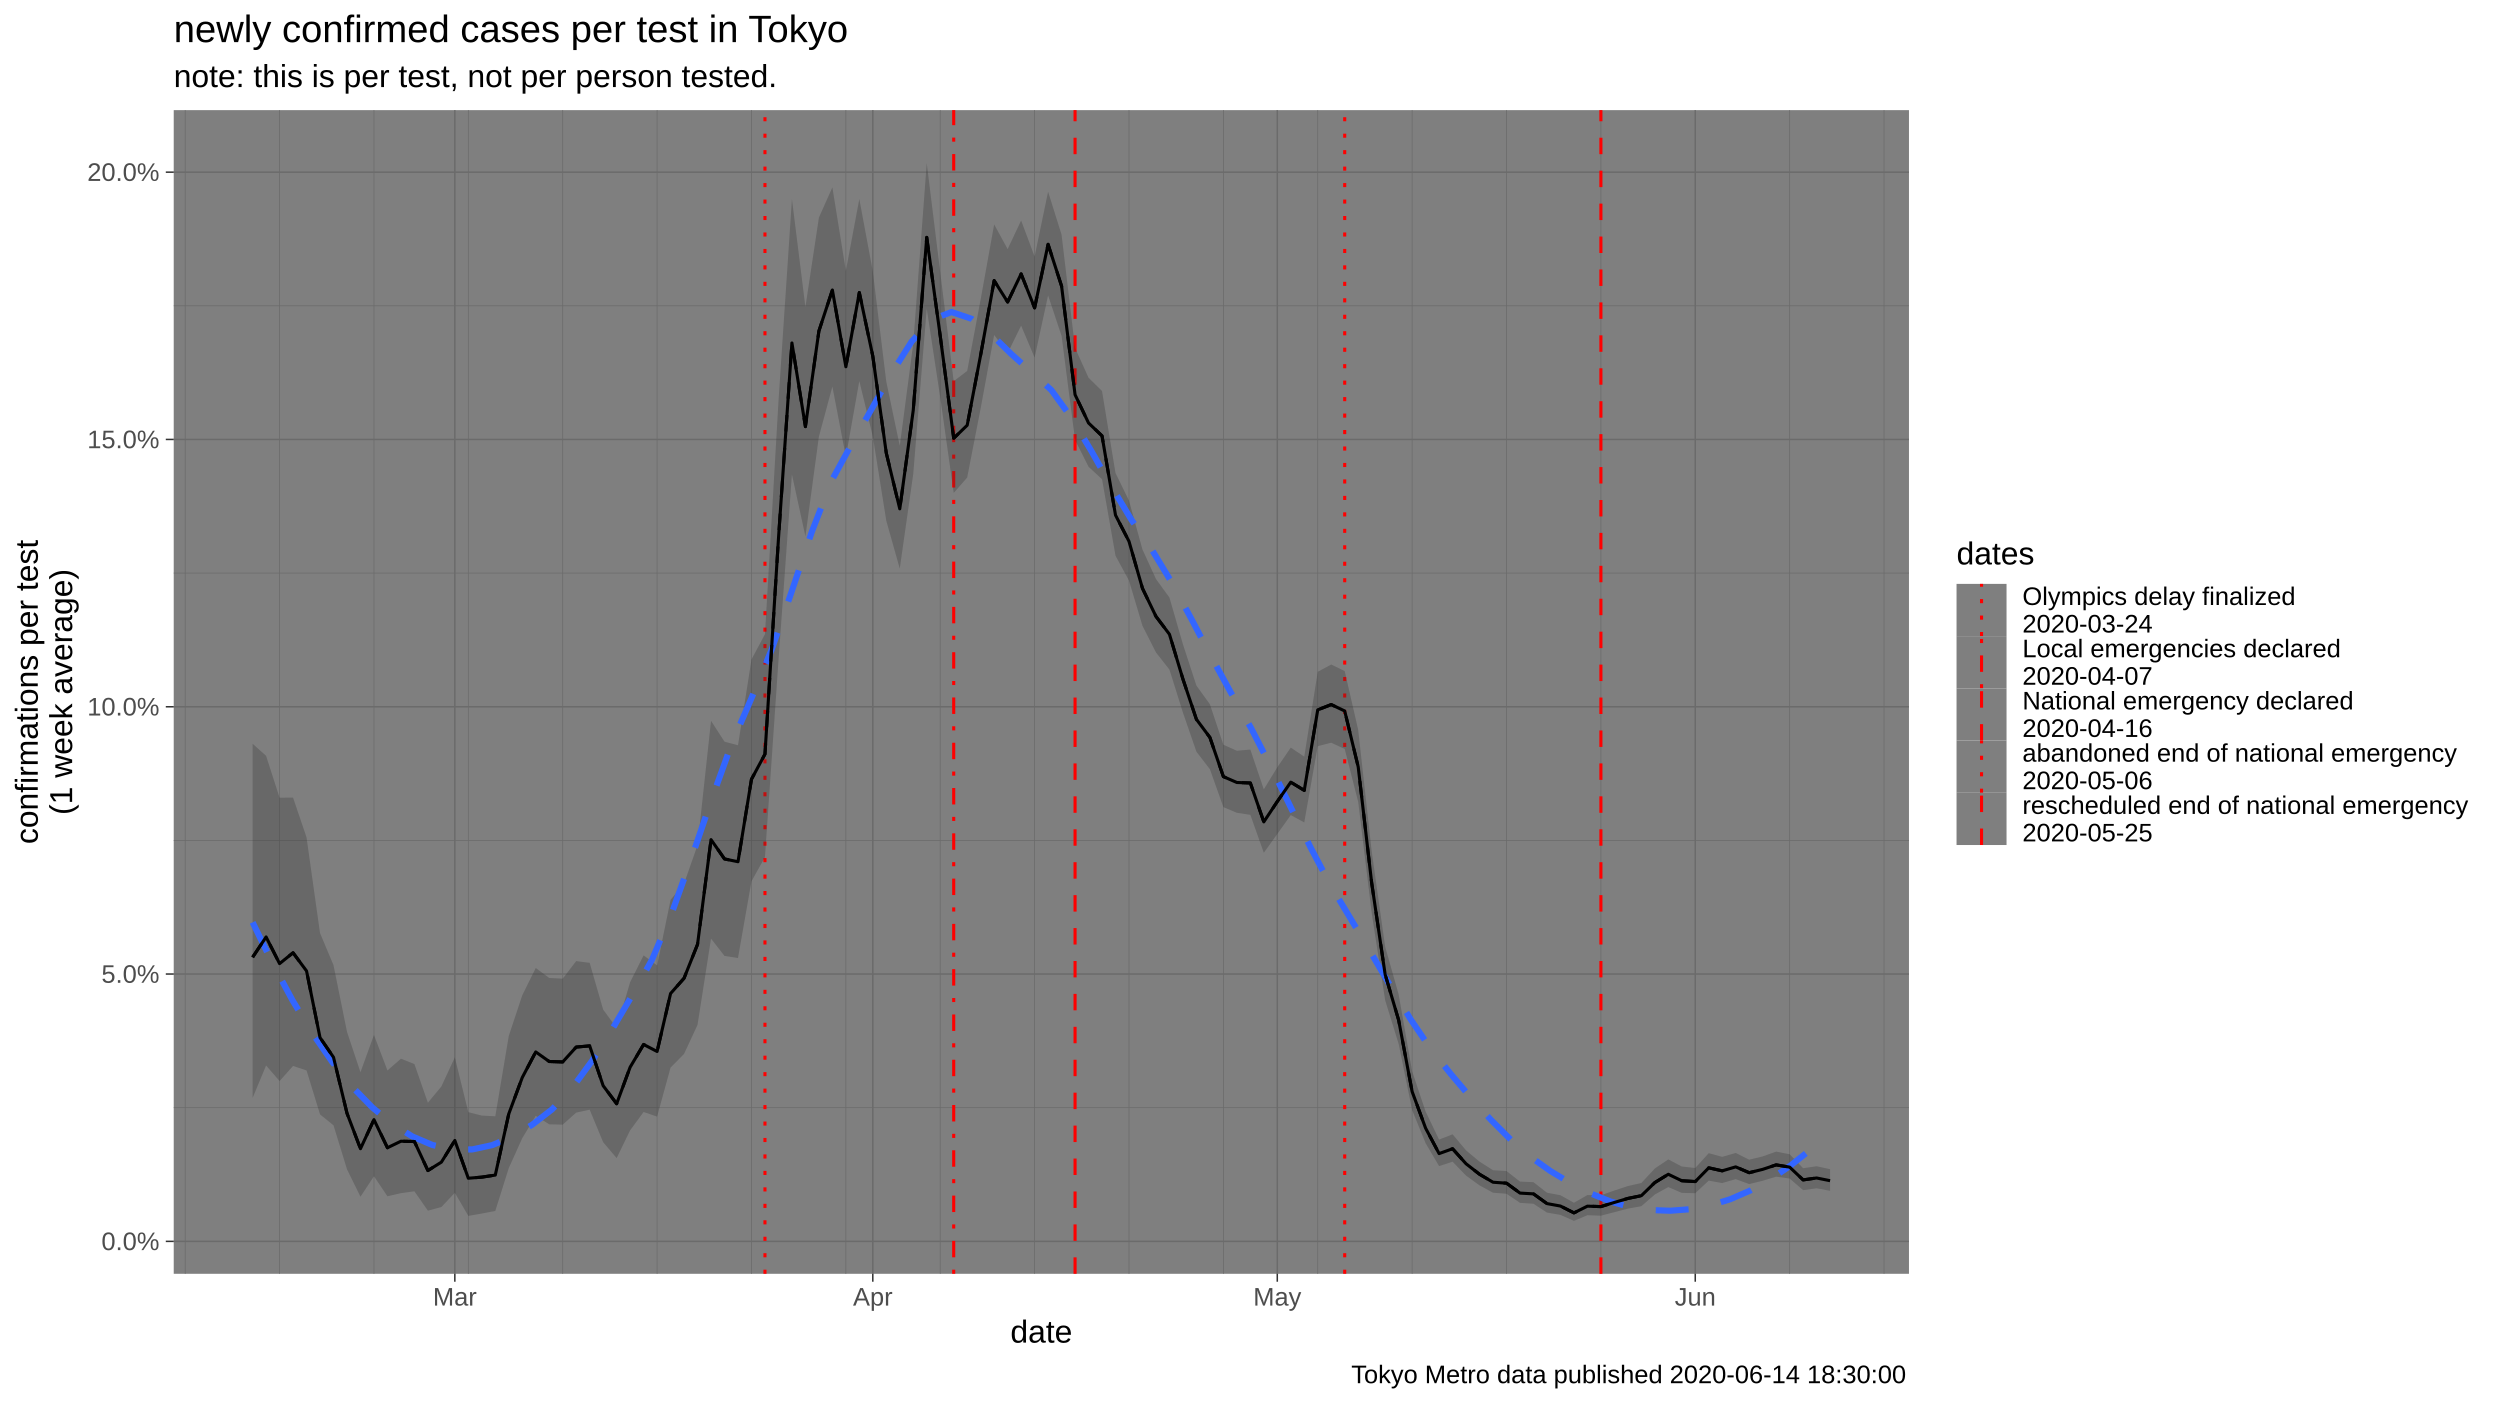
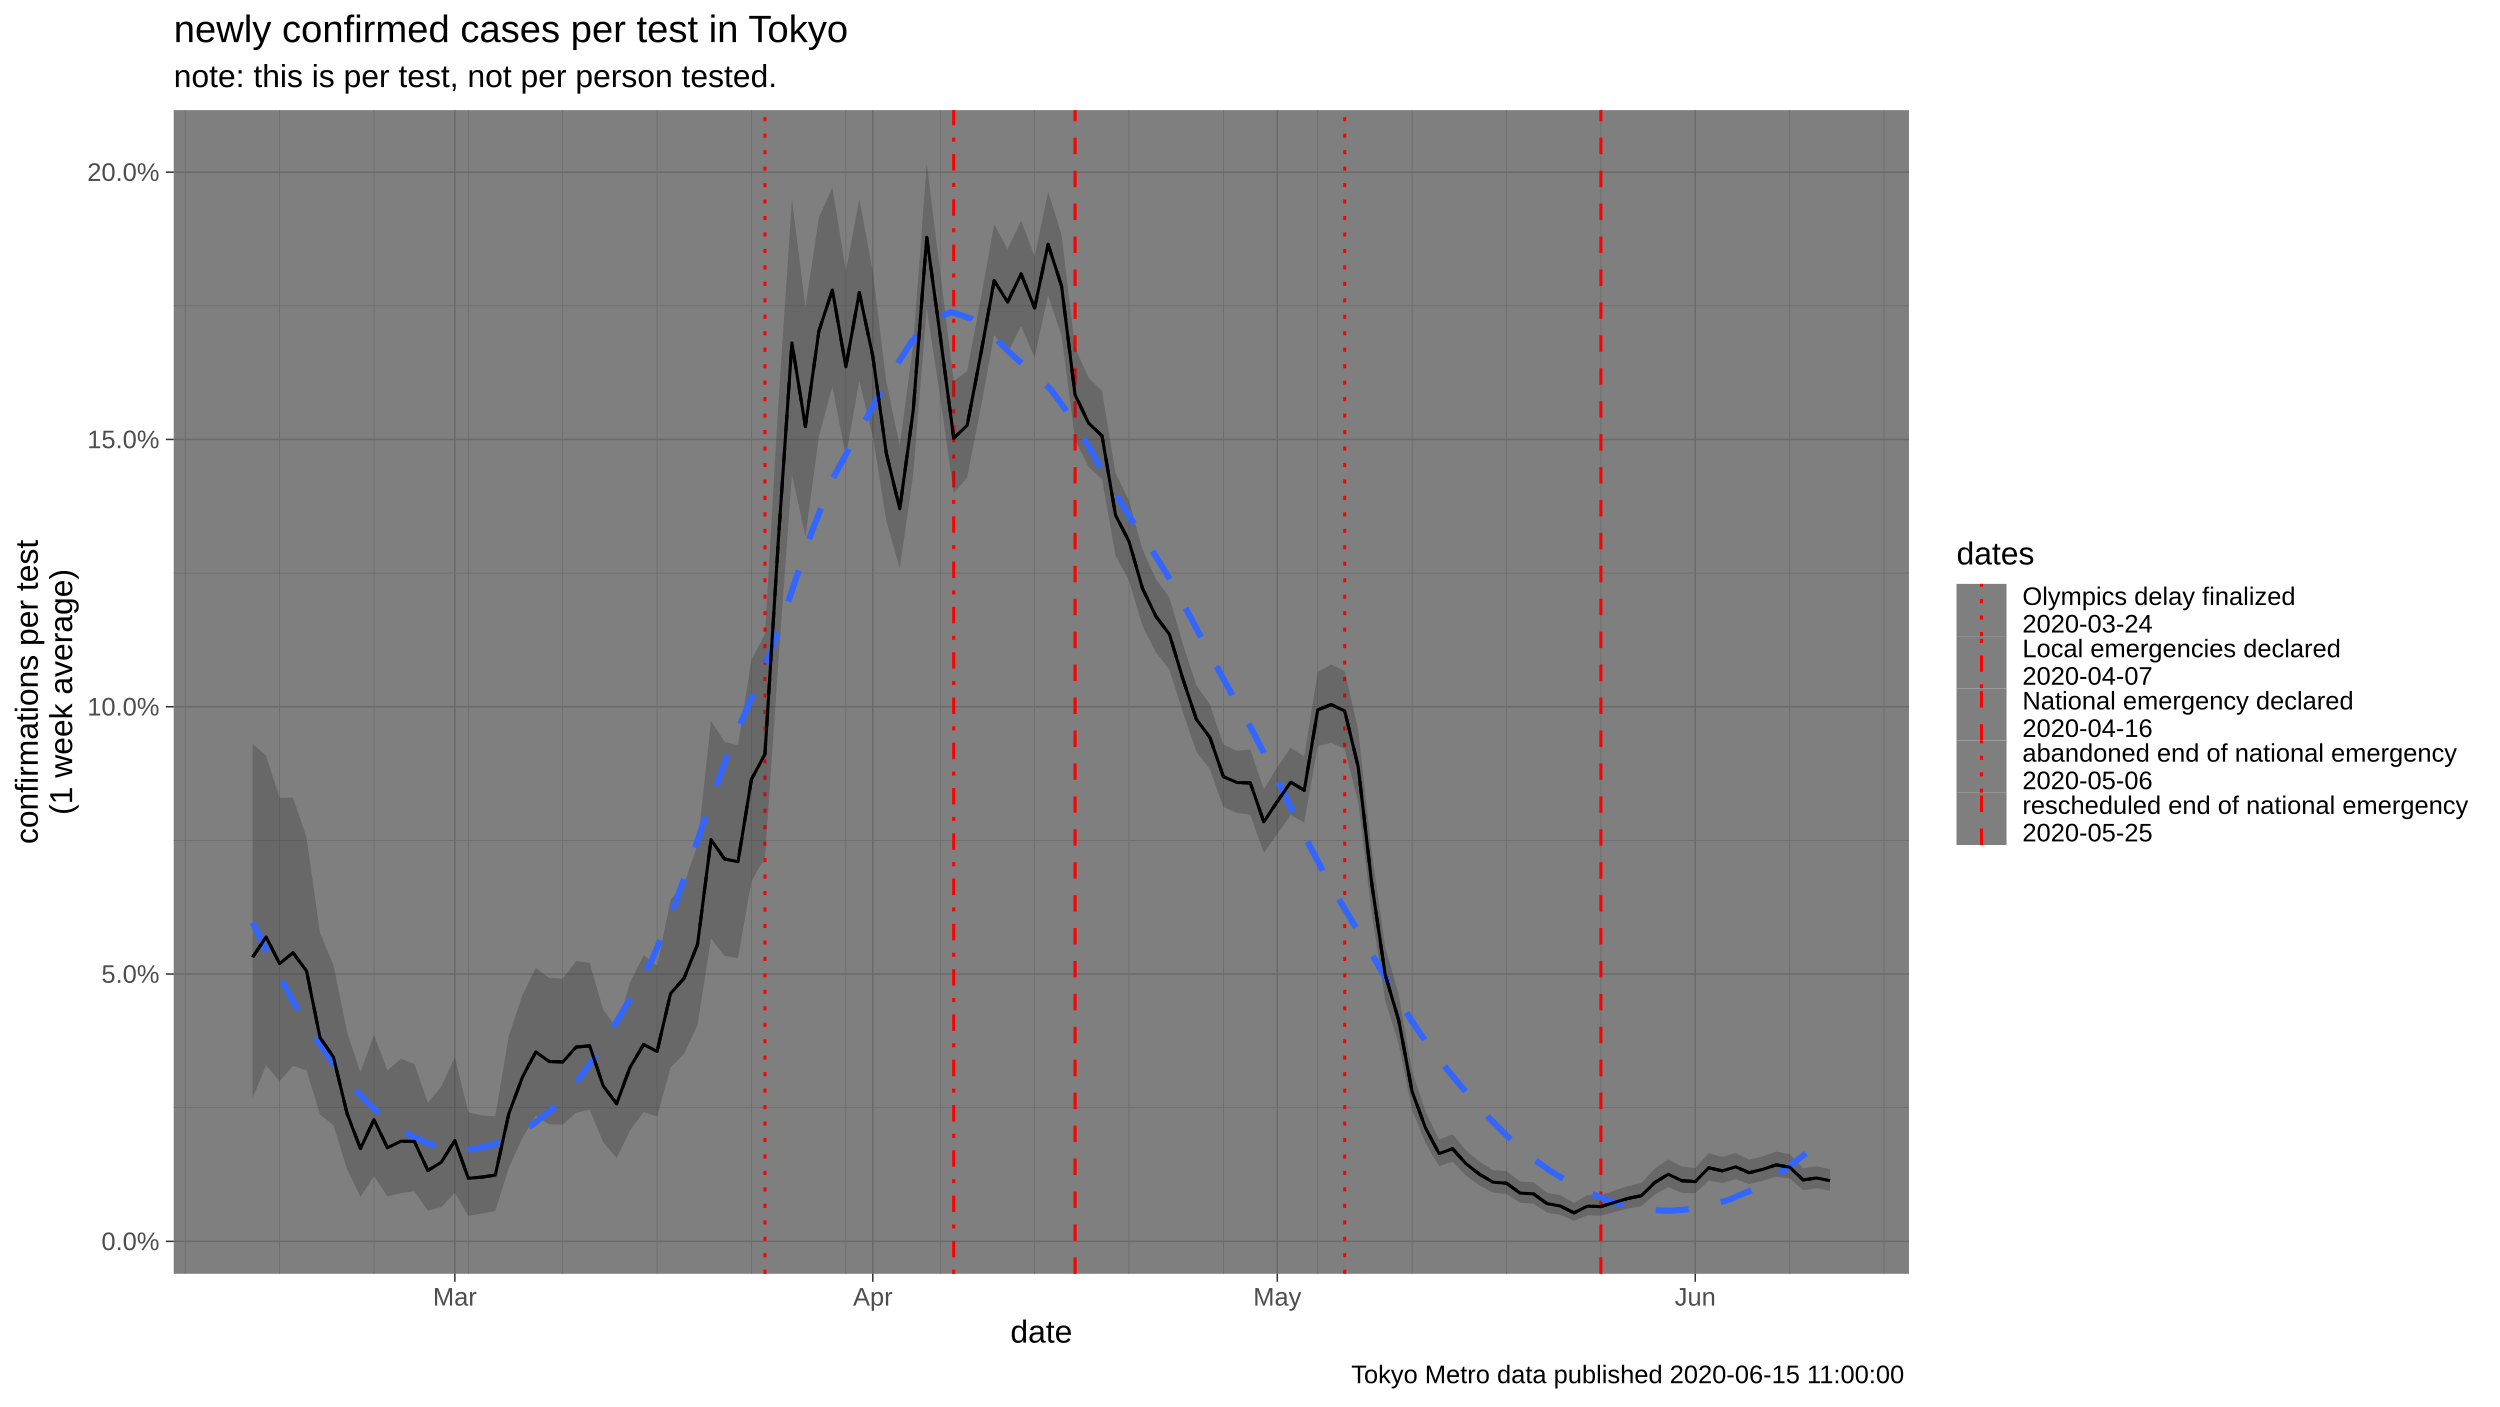
<svg xmlns="http://www.w3.org/2000/svg" viewBox="0 0 864.00 486.00">
  <defs>
    <style type="text/css">
    line, polyline, polygon, path, rect, circle {
      fill: none;
      stroke: #000000;
      stroke-linecap: round;
      stroke-linejoin: round;
      stroke-miterlimit: 10.00;
    }
  </style>
  </defs>
  <rect width="100%" height="100%" style="stroke: none; fill: #FFFFFF;" />
  <rect x="0.00" y="0.00" width="864.00" height="486.00" style="stroke-width: 1.07; stroke: #FFFFFF; fill: #FFFFFF;" />
  <defs>
    <clipPath id="cpNjAuMDR8NjU5Ljc0fDQ0MC4yMnwzOC4wNw==">
      <rect x="60.04" y="38.07" width="599.70" height="402.15" />
    </clipPath>
  </defs>
  <rect x="60.04" y="38.07" width="599.70" height="402.15" style="stroke-width: 1.07; stroke: none; fill: #7F7F7F;" clip-path="url(#cpNjAuMDR8NjU5Ljc0fDQ0MC4yMnwzOC4wNw==)" />
  <polyline points="60.04,382.82 659.74,382.82 " style="stroke-width: 0.27; stroke: #6B6B6B; stroke-linecap: butt;" clip-path="url(#cpNjAuMDR8NjU5Ljc0fDQ0MC4yMnwzOC4wNw==)" />
  <polyline points="60.04,290.44 659.74,290.44 " style="stroke-width: 0.27; stroke: #6B6B6B; stroke-linecap: butt;" clip-path="url(#cpNjAuMDR8NjU5Ljc0fDQ0MC4yMnwzOC4wNw==)" />
  <polyline points="60.04,198.06 659.74,198.06 " style="stroke-width: 0.27; stroke: #6B6B6B; stroke-linecap: butt;" clip-path="url(#cpNjAuMDR8NjU5Ljc0fDQ0MC4yMnwzOC4wNw==)" />
  <polyline points="60.04,105.68 659.74,105.68 " style="stroke-width: 0.27; stroke: #6B6B6B; stroke-linecap: butt;" clip-path="url(#cpNjAuMDR8NjU5Ljc0fDQ0MC4yMnwzOC4wNw==)" />
  <polyline points="64.00,440.22 64.00,38.07 " style="stroke-width: 0.27; stroke: #6B6B6B; stroke-linecap: butt;" clip-path="url(#cpNjAuMDR8NjU5Ljc0fDQ0MC4yMnwzOC4wNw==)" />
  <polyline points="96.62,440.22 96.62,38.07 " style="stroke-width: 0.27; stroke: #6B6B6B; stroke-linecap: butt;" clip-path="url(#cpNjAuMDR8NjU5Ljc0fDQ0MC4yMnwzOC4wNw==)" />
  <polyline points="129.24,440.22 129.24,38.07 " style="stroke-width: 0.27; stroke: #6B6B6B; stroke-linecap: butt;" clip-path="url(#cpNjAuMDR8NjU5Ljc0fDQ0MC4yMnwzOC4wNw==)" />
  <polyline points="161.85,440.22 161.85,38.07 " style="stroke-width: 0.27; stroke: #6B6B6B; stroke-linecap: butt;" clip-path="url(#cpNjAuMDR8NjU5Ljc0fDQ0MC4yMnwzOC4wNw==)" />
  <polyline points="194.47,440.22 194.47,38.07 " style="stroke-width: 0.27; stroke: #6B6B6B; stroke-linecap: butt;" clip-path="url(#cpNjAuMDR8NjU5Ljc0fDQ0MC4yMnwzOC4wNw==)" />
  <polyline points="227.09,440.22 227.09,38.07 " style="stroke-width: 0.27; stroke: #6B6B6B; stroke-linecap: butt;" clip-path="url(#cpNjAuMDR8NjU5Ljc0fDQ0MC4yMnwzOC4wNw==)" />
  <polyline points="259.71,440.22 259.71,38.07 " style="stroke-width: 0.27; stroke: #6B6B6B; stroke-linecap: butt;" clip-path="url(#cpNjAuMDR8NjU5Ljc0fDQ0MC4yMnwzOC4wNw==)" />
  <polyline points="292.33,440.22 292.33,38.07 " style="stroke-width: 0.27; stroke: #6B6B6B; stroke-linecap: butt;" clip-path="url(#cpNjAuMDR8NjU5Ljc0fDQ0MC4yMnwzOC4wNw==)" />
  <polyline points="324.94,440.22 324.94,38.07 " style="stroke-width: 0.27; stroke: #6B6B6B; stroke-linecap: butt;" clip-path="url(#cpNjAuMDR8NjU5Ljc0fDQ0MC4yMnwzOC4wNw==)" />
  <polyline points="357.56,440.22 357.56,38.07 " style="stroke-width: 0.27; stroke: #6B6B6B; stroke-linecap: butt;" clip-path="url(#cpNjAuMDR8NjU5Ljc0fDQ0MC4yMnwzOC4wNw==)" />
  <polyline points="390.18,440.22 390.18,38.07 " style="stroke-width: 0.27; stroke: #6B6B6B; stroke-linecap: butt;" clip-path="url(#cpNjAuMDR8NjU5Ljc0fDQ0MC4yMnwzOC4wNw==)" />
  <polyline points="422.80,440.22 422.80,38.07 " style="stroke-width: 0.27; stroke: #6B6B6B; stroke-linecap: butt;" clip-path="url(#cpNjAuMDR8NjU5Ljc0fDQ0MC4yMnwzOC4wNw==)" />
  <polyline points="455.41,440.22 455.41,38.07 " style="stroke-width: 0.27; stroke: #6B6B6B; stroke-linecap: butt;" clip-path="url(#cpNjAuMDR8NjU5Ljc0fDQ0MC4yMnwzOC4wNw==)" />
  <polyline points="488.03,440.22 488.03,38.07 " style="stroke-width: 0.27; stroke: #6B6B6B; stroke-linecap: butt;" clip-path="url(#cpNjAuMDR8NjU5Ljc0fDQ0MC4yMnwzOC4wNw==)" />
  <polyline points="520.65,440.22 520.65,38.07 " style="stroke-width: 0.27; stroke: #6B6B6B; stroke-linecap: butt;" clip-path="url(#cpNjAuMDR8NjU5Ljc0fDQ0MC4yMnwzOC4wNw==)" />
  <polyline points="553.27,440.22 553.27,38.07 " style="stroke-width: 0.27; stroke: #6B6B6B; stroke-linecap: butt;" clip-path="url(#cpNjAuMDR8NjU5Ljc0fDQ0MC4yMnwzOC4wNw==)" />
  <polyline points="618.50,440.22 618.50,38.07 " style="stroke-width: 0.27; stroke: #6B6B6B; stroke-linecap: butt;" clip-path="url(#cpNjAuMDR8NjU5Ljc0fDQ0MC4yMnwzOC4wNw==)" />
  <polyline points="651.12,440.22 651.12,38.07 " style="stroke-width: 0.27; stroke: #6B6B6B; stroke-linecap: butt;" clip-path="url(#cpNjAuMDR8NjU5Ljc0fDQ0MC4yMnwzOC4wNw==)" />
  <polyline points="60.04,429.01 659.74,429.01 " style="stroke-width: 0.53; stroke: #6B6B6B; stroke-linecap: butt;" clip-path="url(#cpNjAuMDR8NjU5Ljc0fDQ0MC4yMnwzOC4wNw==)" />
  <polyline points="60.04,336.63 659.74,336.63 " style="stroke-width: 0.53; stroke: #6B6B6B; stroke-linecap: butt;" clip-path="url(#cpNjAuMDR8NjU5Ljc0fDQ0MC4yMnwzOC4wNw==)" />
  <polyline points="60.04,244.25 659.74,244.25 " style="stroke-width: 0.53; stroke: #6B6B6B; stroke-linecap: butt;" clip-path="url(#cpNjAuMDR8NjU5Ljc0fDQ0MC4yMnwzOC4wNw==)" />
  <polyline points="60.04,151.87 659.74,151.87 " style="stroke-width: 0.53; stroke: #6B6B6B; stroke-linecap: butt;" clip-path="url(#cpNjAuMDR8NjU5Ljc0fDQ0MC4yMnwzOC4wNw==)" />
  <polyline points="60.04,59.49 659.74,59.49 " style="stroke-width: 0.53; stroke: #6B6B6B; stroke-linecap: butt;" clip-path="url(#cpNjAuMDR8NjU5Ljc0fDQ0MC4yMnwzOC4wNw==)" />
  <polyline points="157.19,440.22 157.19,38.07 " style="stroke-width: 0.53; stroke: #6B6B6B; stroke-linecap: butt;" clip-path="url(#cpNjAuMDR8NjU5Ljc0fDQ0MC4yMnwzOC4wNw==)" />
  <polyline points="301.64,440.22 301.64,38.07 " style="stroke-width: 0.53; stroke: #6B6B6B; stroke-linecap: butt;" clip-path="url(#cpNjAuMDR8NjU5Ljc0fDQ0MC4yMnwzOC4wNw==)" />
  <polyline points="441.43,440.22 441.43,38.07 " style="stroke-width: 0.53; stroke: #6B6B6B; stroke-linecap: butt;" clip-path="url(#cpNjAuMDR8NjU5Ljc0fDQ0MC4yMnwzOC4wNw==)" />
  <polyline points="585.88,440.22 585.88,38.07 " style="stroke-width: 0.53; stroke: #6B6B6B; stroke-linecap: butt;" clip-path="url(#cpNjAuMDR8NjU5Ljc0fDQ0MC4yMnwzOC4wNw==)" />
  <line x1="264.37" y1="440.22" x2="264.37" y2="38.07" style="stroke-width: 1.07; stroke: #FF0000; stroke-dasharray: 1.42,4.27; stroke-linecap: butt;" clip-path="url(#cpNjAuMDR8NjU5Ljc0fDQ0MC4yMnwzOC4wNw==)" />
  <line x1="329.60" y1="440.22" x2="329.60" y2="38.07" style="stroke-width: 1.07; stroke: #FF0000; stroke-dasharray: 1.42,4.27,5.69,4.27; stroke-linecap: butt;" clip-path="url(#cpNjAuMDR8NjU5Ljc0fDQ0MC4yMnwzOC4wNw==)" />
  <line x1="371.54" y1="440.22" x2="371.54" y2="38.07" style="stroke-width: 1.07; stroke: #FF0000; stroke-dasharray: 5.69,5.69; stroke-linecap: butt;" clip-path="url(#cpNjAuMDR8NjU5Ljc0fDQ0MC4yMnwzOC4wNw==)" />
  <line x1="464.73" y1="440.22" x2="464.73" y2="38.07" style="stroke-width: 1.07; stroke: #FF0000; stroke-dasharray: 1.42,4.27; stroke-linecap: butt;" clip-path="url(#cpNjAuMDR8NjU5Ljc0fDQ0MC4yMnwzOC4wNw==)" />
  <line x1="553.27" y1="440.22" x2="553.27" y2="38.07" style="stroke-width: 1.07; stroke: #FF0000; stroke-dasharray: 5.69,5.69; stroke-linecap: butt;" clip-path="url(#cpNjAuMDR8NjU5Ljc0fDQ0MC4yMnwzOC4wNw==)" />
  <polygon points="87.30,257.02 91.96,261.21 96.62,275.68 101.28,275.64 105.94,289.39 110.60,322.46 115.26,333.56 119.92,356.56 124.58,370.55 129.24,357.66 133.90,369.94 138.56,365.88 143.22,367.73 147.88,381.10 152.54,375.47 157.19,365.41 161.85,384.36 166.51,385.54 171.17,385.78 175.83,358.00 180.49,343.98 185.15,334.53 189.81,337.98 194.47,338.22 199.13,332.14 203.79,332.75 208.45,348.89 213.11,355.27 217.77,339.44 222.43,330.17 227.09,333.65 231.75,310.98 236.41,305.34 241.07,292.09 245.73,249.10 250.39,256.32 255.05,257.55 259.71,227.91 264.37,219.17 269.03,138.84 273.69,68.73 278.35,106.07 283.01,75.19 287.67,64.74 292.33,93.57 296.98,68.75 301.64,93.77 306.30,131.87 310.96,154.06 315.62,118.63 320.28,56.35 324.94,93.96 329.60,131.74 334.26,128.17 338.92,103.41 343.58,77.55 348.24,86.08 352.90,76.19 357.56,88.65 362.22,66.23 366.88,81.10 371.54,120.23 376.20,130.54 380.86,135.13 385.52,163.47 390.18,173.01 394.84,189.90 399.50,200.10 404.16,206.51 408.82,222.65 413.48,236.93 418.14,243.39 422.80,257.37 427.46,259.46 432.12,259.04 436.77,272.79 441.43,265.18 446.09,258.36 450.75,261.50 455.41,232.16 460.07,229.65 464.73,231.91 469.39,252.21 474.05,294.11 478.71,327.19 483.37,343.62 488.03,370.22 492.69,384.14 497.35,393.84 502.01,392.01 506.67,397.57 511.33,401.46 515.99,404.42 520.65,404.71 525.31,408.35 529.97,408.56 534.63,412.19 539.29,413.07 543.95,415.67 548.61,413.00 553.27,413.10 557.93,411.43 562.59,409.90 567.25,408.84 571.91,403.82 576.57,400.68 581.22,403.14 585.88,403.65 590.54,398.53 595.20,399.80 599.86,398.45 604.52,400.79 609.18,399.65 613.84,397.99 618.50,398.90 623.16,403.73 627.82,403.05 632.48,404.06 632.48,411.55 627.82,410.68 623.16,411.32 618.50,407.31 613.84,406.66 609.18,408.08 604.52,409.22 599.86,407.51 595.20,408.87 590.54,408.03 585.88,412.38 581.22,412.26 576.57,410.26 571.91,412.83 567.25,416.87 562.59,417.71 557.93,418.93 553.27,420.15 548.61,419.98 543.95,421.94 539.29,419.87 534.63,419.07 529.97,416.03 525.31,415.71 520.65,412.56 515.99,412.21 511.33,409.67 506.67,406.31 502.01,401.49 497.35,403.02 492.69,395.10 488.03,383.67 483.37,360.79 478.71,345.71 474.05,315.51 469.39,277.16 464.73,258.85 460.07,256.69 455.41,257.88 450.75,284.25 446.09,281.70 441.43,288.24 436.77,294.73 432.12,281.61 427.46,280.91 422.80,278.95 418.14,265.85 413.48,259.79 408.82,246.28 404.16,231.43 399.50,225.48 394.84,216.30 390.18,200.67 385.52,192.07 380.86,165.63 376.20,161.32 371.54,152.07 366.88,116.09 362.22,102.12 357.56,123.59 352.90,112.55 348.24,122.06 343.58,115.76 338.92,141.13 334.26,165.04 329.60,170.37 324.94,137.32 320.28,106.70 315.62,163.81 310.96,196.52 306.30,179.98 301.64,150.83 296.98,131.70 292.33,157.88 287.67,133.62 283.01,150.93 278.35,185.38 273.69,164.00 269.03,228.52 264.37,296.23 259.71,304.59 255.05,331.10 250.39,330.38 245.73,324.39 241.07,354.20 236.41,364.23 231.75,368.97 227.09,385.91 222.43,384.31 217.77,390.65 213.11,400.25 208.45,394.75 203.79,383.52 199.13,384.52 194.47,388.68 189.81,388.57 185.15,385.64 180.49,393.36 175.83,403.72 171.17,418.51 166.51,419.41 161.85,420.22 157.19,412.23 152.54,417.16 147.88,418.42 143.22,411.72 138.56,412.36 133.90,413.44 129.24,406.52 124.58,413.60 119.92,404.12 115.26,388.92 110.60,385.14 105.94,369.96 101.28,368.40 96.62,373.62 91.96,368.24 87.30,379.46 " style="stroke-width: 1.07; stroke: none; fill: #333333; fill-opacity: 0.30;" clip-path="url(#cpNjAuMDR8NjU5Ljc0fDQ0MC4yMnwzOC4wNw==)" />
  <polyline points="87.30,318.76 94.20,332.92 101.10,345.73 108.00,357.13 114.90,367.12 121.80,375.66 128.71,382.76 135.61,388.46 142.51,392.76 149.41,395.70 156.31,397.25 163.21,397.24 170.11,395.75 177.01,392.87 183.91,388.72 190.82,383.38 197.72,376.03 204.62,366.62 211.52,355.76 218.42,344.09 225.32,331.70 232.22,315.40 239.12,296.16 246.02,276.00 252.92,256.94 259.83,241.01 266.73,224.38 273.63,204.34 280.53,183.89 287.43,166.07 294.33,153.47 301.23,141.36 308.13,128.98 315.03,118.09 321.93,110.48 328.84,107.84 335.74,110.16 342.64,115.63 349.54,122.39 356.44,128.54 363.34,134.81 370.24,144.31 377.14,155.82 384.04,168.01 390.95,179.52 397.85,189.57 404.75,200.99 411.65,213.73 418.55,226.86 425.45,239.47 432.35,251.59 439.25,265.03 446.15,279.14 453.05,293.12 459.96,306.17 466.86,317.63 473.76,329.20 480.66,341.01 487.56,352.35 494.46,362.50 501.36,371.13 508.26,379.27 515.16,386.90 522.06,393.82 528.97,399.83 535.87,404.74 542.77,408.89 549.67,412.43 556.57,415.23 563.47,417.18 570.37,418.19 577.27,418.43 584.17,417.90 591.07,416.59 597.98,414.45 604.88,411.45 611.78,407.59 618.68,402.91 625.58,397.43 632.48,391.20 " style="stroke-width: 2.13; stroke: #3366FF; stroke-dasharray: 11.38,11.38; stroke-linecap: butt;" clip-path="url(#cpNjAuMDR8NjU5Ljc0fDQ0MC4yMnwzOC4wNw==)" />
  <polyline points="87.30,330.83 91.96,323.81 96.62,333.03 101.28,329.28 105.94,335.57 110.60,358.60 115.26,365.40 119.92,384.74 124.58,396.99 129.24,386.95 133.90,396.66 138.56,394.41 143.22,394.51 147.88,404.54 152.54,401.64 157.19,394.15 161.85,407.20 166.51,406.82 171.17,406.11 175.83,384.96 180.49,372.40 185.15,363.55 189.81,366.85 194.47,367.01 199.13,361.87 203.79,361.45 208.45,375.22 213.11,381.45 217.77,368.82 222.43,360.97 227.09,363.39 231.75,343.36 236.41,338.07 241.07,326.37 245.73,290.18 250.39,296.85 255.05,297.81 259.71,269.31 264.37,260.62 269.03,186.28 273.69,118.53 278.35,147.43 283.01,114.41 287.67,100.23 292.33,126.75 296.98,101.11 301.64,123.10 306.30,156.58 310.96,175.85 315.62,141.76 320.28,82.05 324.94,116.08 329.60,151.47 334.26,146.97 338.92,122.62 343.58,96.98 348.24,104.37 352.90,94.66 357.56,106.40 362.22,84.44 366.88,98.87 371.54,136.41 376.20,146.19 380.86,150.64 385.52,178.03 390.18,187.09 394.84,203.35 399.50,213.03 404.16,219.21 408.82,234.70 413.48,248.60 418.14,254.86 422.80,268.40 427.46,270.43 432.12,270.60 436.77,284.04 441.43,277.01 446.09,270.32 450.75,273.16 455.41,245.32 460.07,243.50 464.73,245.71 469.39,265.01 474.05,305.13 478.71,336.78 483.37,352.55 488.03,377.26 492.69,389.90 497.35,398.68 502.01,397.01 506.67,402.20 511.33,405.83 515.99,408.58 520.65,408.91 525.31,412.33 529.97,412.60 534.63,415.96 539.29,416.81 543.95,419.17 548.61,416.85 553.27,417.00 557.93,415.56 562.59,414.18 567.25,413.23 571.91,408.69 576.57,405.83 581.22,408.06 585.88,408.35 590.54,403.60 595.20,404.64 599.86,403.27 604.52,405.28 609.18,404.13 613.84,402.58 618.50,403.36 623.16,407.77 627.82,407.11 632.48,408.05 " style="stroke-width: 1.07; stroke-dasharray: 5.69,5.69; stroke-linecap: butt;" clip-path="url(#cpNjAuMDR8NjU5Ljc0fDQ0MC4yMnwzOC4wNw==)" />
  <polyline points="87.30,330.83 91.96,323.81 96.62,333.03 101.28,329.28 105.94,335.57 110.60,358.60 115.26,365.40 119.92,384.74 124.58,396.99 129.24,386.95 133.90,396.66 138.56,394.41 143.22,394.51 147.88,404.54 152.54,401.64 157.19,394.15 161.85,407.20 166.51,406.82 171.17,406.11 175.83,384.96 180.49,372.40 185.15,363.55 189.81,366.85 194.47,367.01 199.13,361.87 203.79,361.45 208.45,375.22 213.11,381.45 217.77,368.82 222.43,360.97 227.09,363.39 231.75,343.36 236.41,338.07 241.07,326.37 245.73,290.18 250.39,296.85 255.05,297.81 259.71,269.31 264.37,260.62 269.03,186.28 273.69,118.53 278.35,147.43 283.01,114.41 287.67,100.23 292.33,126.75 296.98,101.11 301.64,123.10 306.30,156.58 310.96,175.85 315.62,141.76 320.28,82.05 324.94,116.08 329.60,151.47 334.26,146.97 338.92,122.62 343.58,96.98 348.24,104.37 352.90,94.66 357.56,106.40 362.22,84.44 366.88,98.87 371.54,136.41 376.20,146.19 380.86,150.64 385.52,178.03 390.18,187.09 394.84,203.35 399.50,213.03 404.16,219.21 408.82,234.70 413.48,248.60 418.14,254.86 422.80,268.40 427.46,270.43 432.12,270.60 436.77,284.04 441.43,277.01 446.09,270.32 450.75,273.16 455.41,245.32 460.07,243.50 464.73,245.71 469.39,265.01 474.05,305.13 478.71,336.78 483.37,352.55 488.03,377.26 492.69,389.90 497.35,398.68 502.01,397.01 506.67,402.20 511.33,405.83 515.99,408.58 520.65,408.91 525.31,412.33 529.97,412.60 534.63,415.96 539.29,416.81 543.95,419.17 548.61,416.85 553.27,417.00 557.93,415.56 562.59,414.18 567.25,413.23 571.91,408.69 576.57,405.83 581.22,408.06 585.88,408.35 590.54,403.60 595.20,404.64 599.86,403.27 604.52,405.28 609.18,404.13 613.84,402.58 618.50,403.36 623.16,407.77 627.82,407.11 632.48,408.05 " style="stroke-width: 1.07; stroke-linecap: butt;" clip-path="url(#cpNjAuMDR8NjU5Ljc0fDQ0MC4yMnwzOC4wNw==)" />
  <defs>
    <clipPath id="cpMC4wMHw4NjQuMDB8NDg2LjAwfDAuMDA=">
      <rect x="0.00" y="0.00" width="864.00" height="486.00" />
    </clipPath>
  </defs>
  <g clip-path="url(#cpMC4wMHw4NjQuMDB8NDg2LjAwfDAuMDA=)">
    <text x="35.05" y="432.04" style="font-size: 8.80px; fill: #4D4D4D; font-family: Liberation Sans;" textLength="20.06px" lengthAdjust="spacingAndGlyphs">0.0%</text>
  </g>
  <g clip-path="url(#cpMC4wMHw4NjQuMDB8NDg2LjAwfDAuMDA=)">
    <text x="35.05" y="339.66" style="font-size: 8.80px; fill: #4D4D4D; font-family: Liberation Sans;" textLength="20.06px" lengthAdjust="spacingAndGlyphs">5.0%</text>
  </g>
  <g clip-path="url(#cpMC4wMHw4NjQuMDB8NDg2LjAwfDAuMDA=)">
    <text x="30.16" y="247.28" style="font-size: 8.80px; fill: #4D4D4D; font-family: Liberation Sans;" textLength="24.95px" lengthAdjust="spacingAndGlyphs">10.0%</text>
  </g>
  <g clip-path="url(#cpMC4wMHw4NjQuMDB8NDg2LjAwfDAuMDA=)">
    <text x="30.16" y="154.90" style="font-size: 8.80px; fill: #4D4D4D; font-family: Liberation Sans;" textLength="24.95px" lengthAdjust="spacingAndGlyphs">15.0%</text>
  </g>
  <g clip-path="url(#cpMC4wMHw4NjQuMDB8NDg2LjAwfDAuMDA=)">
    <text x="30.16" y="62.52" style="font-size: 8.80px; fill: #4D4D4D; font-family: Liberation Sans;" textLength="24.95px" lengthAdjust="spacingAndGlyphs">20.0%</text>
  </g>
  <polyline points="57.30,429.01 60.04,429.01 " style="stroke-width: 0.53; stroke: #333333; stroke-linecap: butt;" clip-path="url(#cpMC4wMHw4NjQuMDB8NDg2LjAwfDAuMDA=)" />
  <polyline points="57.30,336.63 60.04,336.63 " style="stroke-width: 0.53; stroke: #333333; stroke-linecap: butt;" clip-path="url(#cpMC4wMHw4NjQuMDB8NDg2LjAwfDAuMDA=)" />
  <polyline points="57.30,244.25 60.04,244.25 " style="stroke-width: 0.53; stroke: #333333; stroke-linecap: butt;" clip-path="url(#cpMC4wMHw4NjQuMDB8NDg2LjAwfDAuMDA=)" />
  <polyline points="57.30,151.87 60.04,151.87 " style="stroke-width: 0.53; stroke: #333333; stroke-linecap: butt;" clip-path="url(#cpMC4wMHw4NjQuMDB8NDg2LjAwfDAuMDA=)" />
  <polyline points="57.30,59.49 60.04,59.49 " style="stroke-width: 0.53; stroke: #333333; stroke-linecap: butt;" clip-path="url(#cpMC4wMHw4NjQuMDB8NDg2LjAwfDAuMDA=)" />
  <polyline points="157.19,442.96 157.19,440.22 " style="stroke-width: 0.53; stroke: #333333; stroke-linecap: butt;" clip-path="url(#cpMC4wMHw4NjQuMDB8NDg2LjAwfDAuMDA=)" />
  <polyline points="301.64,442.96 301.64,440.22 " style="stroke-width: 0.53; stroke: #333333; stroke-linecap: butt;" clip-path="url(#cpMC4wMHw4NjQuMDB8NDg2LjAwfDAuMDA=)" />
  <polyline points="441.43,442.96 441.43,440.22 " style="stroke-width: 0.53; stroke: #333333; stroke-linecap: butt;" clip-path="url(#cpMC4wMHw4NjQuMDB8NDg2LjAwfDAuMDA=)" />
  <polyline points="585.88,442.96 585.88,440.22 " style="stroke-width: 0.53; stroke: #333333; stroke-linecap: butt;" clip-path="url(#cpMC4wMHw4NjQuMDB8NDg2LjAwfDAuMDA=)" />
  <g clip-path="url(#cpMC4wMHw4NjQuMDB8NDg2LjAwfDAuMDA=)">
    <text x="149.62" y="451.21" style="font-size: 8.80px; fill: #4D4D4D; font-family: Liberation Sans;" textLength="15.16px" lengthAdjust="spacingAndGlyphs">Mar</text>
  </g>
  <g clip-path="url(#cpMC4wMHw4NjQuMDB8NDg2LjAwfDAuMDA=)">
    <text x="294.80" y="451.21" style="font-size: 8.80px; fill: #4D4D4D; font-family: Liberation Sans;" textLength="13.69px" lengthAdjust="spacingAndGlyphs">Apr</text>
  </g>
  <g clip-path="url(#cpMC4wMHw4NjQuMDB8NDg2LjAwfDAuMDA=)">
    <text x="433.12" y="451.21" style="font-size: 8.80px; fill: #4D4D4D; font-family: Liberation Sans;" textLength="16.62px" lengthAdjust="spacingAndGlyphs">May</text>
  </g>
  <g clip-path="url(#cpMC4wMHw4NjQuMDB8NDg2LjAwfDAuMDA=)">
    <text x="578.79" y="451.21" style="font-size: 8.80px; fill: #4D4D4D; font-family: Liberation Sans;" textLength="14.19px" lengthAdjust="spacingAndGlyphs">Jun</text>
  </g>
  <g clip-path="url(#cpMC4wMHw4NjQuMDB8NDg2LjAwfDAuMDA=)">
    <text x="349.19" y="464.01" style="font-size: 11.00px; font-family: Liberation Sans;" textLength="21.41px" lengthAdjust="spacingAndGlyphs">date</text>
  </g>
  <g clip-path="url(#cpMC4wMHw4NjQuMDB8NDg2LjAwfDAuMDA=)">
    <text transform="translate(13.05,291.72) rotate(-90)" style="font-size: 11.00px; font-family: Liberation Sans;" textLength="105.16px" lengthAdjust="spacingAndGlyphs">confirmations per test</text>
  </g>
  <g clip-path="url(#cpMC4wMHw4NjQuMDB8NDg2LjAwfDAuMDA=)">
    <text transform="translate(24.93,281.64) rotate(-90)" style="font-size: 11.00px; font-family: Liberation Sans;" textLength="84.99px" lengthAdjust="spacingAndGlyphs">(1 week average)</text>
  </g>
  <rect x="670.70" y="180.78" width="187.82" height="116.74" style="stroke-width: 1.07; stroke: none; fill: #FFFFFF;" clip-path="url(#cpMC4wMHw4NjQuMDB8NDg2LjAwfDAuMDA=)" />
  <g clip-path="url(#cpMC4wMHw4NjQuMDB8NDg2LjAwfDAuMDA=)">
    <text x="676.18" y="195.07" style="font-size: 11.00px; font-family: Liberation Sans;" textLength="26.91px" lengthAdjust="spacingAndGlyphs">dates</text>
  </g>
  <rect x="676.18" y="201.79" width="17.28" height="18.05" style="stroke-width: 1.07; stroke: none; fill: #7F7F7F;" clip-path="url(#cpMC4wMHw4NjQuMDB8NDg2LjAwfDAuMDA=)" />
  <line x1="684.82" y1="219.84" x2="684.82" y2="201.79" style="stroke-width: 1.07; stroke: #FF0000; stroke-dasharray: 1.42,4.27; stroke-linecap: butt;" clip-path="url(#cpMC4wMHw4NjQuMDB8NDg2LjAwfDAuMDA=)" />
  <rect x="676.18" y="219.84" width="17.28" height="18.05" style="stroke-width: 1.07; stroke: none; fill: #7F7F7F;" clip-path="url(#cpMC4wMHw4NjQuMDB8NDg2LjAwfDAuMDA=)" />
  <line x1="684.82" y1="237.89" x2="684.82" y2="219.84" style="stroke-width: 1.07; stroke: #FF0000; stroke-dasharray: 1.42,4.27,5.69,4.27; stroke-linecap: butt;" clip-path="url(#cpMC4wMHw4NjQuMDB8NDg2LjAwfDAuMDA=)" />
  <rect x="676.18" y="237.89" width="17.28" height="18.05" style="stroke-width: 1.07; stroke: none; fill: #7F7F7F;" clip-path="url(#cpMC4wMHw4NjQuMDB8NDg2LjAwfDAuMDA=)" />
  <line x1="684.82" y1="255.94" x2="684.82" y2="237.89" style="stroke-width: 1.07; stroke: #FF0000; stroke-dasharray: 5.69,5.69; stroke-linecap: butt;" clip-path="url(#cpMC4wMHw4NjQuMDB8NDg2LjAwfDAuMDA=)" />
  <rect x="676.18" y="255.94" width="17.28" height="18.05" style="stroke-width: 1.07; stroke: none; fill: #7F7F7F;" clip-path="url(#cpMC4wMHw4NjQuMDB8NDg2LjAwfDAuMDA=)" />
  <line x1="684.82" y1="273.99" x2="684.82" y2="255.94" style="stroke-width: 1.07; stroke: #FF0000; stroke-dasharray: 1.42,4.27; stroke-linecap: butt;" clip-path="url(#cpMC4wMHw4NjQuMDB8NDg2LjAwfDAuMDA=)" />
  <rect x="676.18" y="273.99" width="17.28" height="18.05" style="stroke-width: 1.07; stroke: none; fill: #7F7F7F;" clip-path="url(#cpMC4wMHw4NjQuMDB8NDg2LjAwfDAuMDA=)" />
  <line x1="684.82" y1="292.04" x2="684.82" y2="273.99" style="stroke-width: 1.07; stroke: #FF0000; stroke-dasharray: 5.69,5.69; stroke-linecap: butt;" clip-path="url(#cpMC4wMHw4NjQuMDB8NDg2LjAwfDAuMDA=)" />
  <g clip-path="url(#cpMC4wMHw4NjQuMDB8NDg2LjAwfDAuMDA=)">
    <text x="698.94" y="209.09" style="font-size: 8.80px; font-family: Liberation Sans;" textLength="94.39px" lengthAdjust="spacingAndGlyphs">Olympics delay finalized</text>
  </g>
  <g clip-path="url(#cpMC4wMHw4NjQuMDB8NDg2LjAwfDAuMDA=)">
    <text x="698.94" y="218.60" style="font-size: 8.80px; font-family: Liberation Sans;" textLength="45.01px" lengthAdjust="spacingAndGlyphs">2020-03-24</text>
  </g>
  <g clip-path="url(#cpMC4wMHw4NjQuMDB8NDg2LjAwfDAuMDA=)">
    <text x="698.94" y="227.14" style="font-size: 8.80px; font-family: Liberation Sans;" textLength="110.06px" lengthAdjust="spacingAndGlyphs">Local emergencies declared</text>
  </g>
  <g clip-path="url(#cpMC4wMHw4NjQuMDB8NDg2LjAwfDAuMDA=)">
    <text x="698.94" y="236.64" style="font-size: 8.80px; font-family: Liberation Sans;" textLength="45.01px" lengthAdjust="spacingAndGlyphs">2020-04-07</text>
  </g>
  <g clip-path="url(#cpMC4wMHw4NjQuMDB8NDg2LjAwfDAuMDA=)">
    <text x="698.94" y="245.19" style="font-size: 8.80px; font-family: Liberation Sans;" textLength="114.46px" lengthAdjust="spacingAndGlyphs">National emergency declared</text>
  </g>
  <g clip-path="url(#cpMC4wMHw4NjQuMDB8NDg2LjAwfDAuMDA=)">
    <text x="698.94" y="254.69" style="font-size: 8.80px; font-family: Liberation Sans;" textLength="45.01px" lengthAdjust="spacingAndGlyphs">2020-04-16</text>
  </g>
  <g clip-path="url(#cpMC4wMHw4NjQuMDB8NDg2LjAwfDAuMDA=)">
    <text x="698.94" y="263.24" style="font-size: 8.80px; font-family: Liberation Sans;" textLength="150.21px" lengthAdjust="spacingAndGlyphs">abandoned end of national emergency</text>
  </g>
  <g clip-path="url(#cpMC4wMHw4NjQuMDB8NDg2LjAwfDAuMDA=)">
    <text x="698.94" y="272.74" style="font-size: 8.80px; font-family: Liberation Sans;" textLength="45.01px" lengthAdjust="spacingAndGlyphs">2020-05-06</text>
  </g>
  <g clip-path="url(#cpMC4wMHw4NjQuMDB8NDg2LjAwfDAuMDA=)">
    <text x="698.94" y="281.29" style="font-size: 8.80px; font-family: Liberation Sans;" textLength="154.10px" lengthAdjust="spacingAndGlyphs">rescheduled end of national emergency</text>
  </g>
  <g clip-path="url(#cpMC4wMHw4NjQuMDB8NDg2LjAwfDAuMDA=)">
    <text x="698.94" y="290.79" style="font-size: 8.80px; font-family: Liberation Sans;" textLength="45.01px" lengthAdjust="spacingAndGlyphs">2020-05-25</text>
  </g>
  <g clip-path="url(#cpMC4wMHw4NjQuMDB8NDg2LjAwfDAuMDA=)">
    <text x="60.04" y="30.10" style="font-size: 11.00px; font-family: Liberation Sans;" textLength="208.51px" lengthAdjust="spacingAndGlyphs">note: this is per test, not per person tested.</text>
  </g>
  <g clip-path="url(#cpMC4wMHw4NjQuMDB8NDg2LjAwfDAuMDA=)">
    <text x="60.04" y="14.56" style="font-size: 13.20px; font-family: Liberation Sans;" textLength="234.76px" lengthAdjust="spacingAndGlyphs">newly confirmed cases per test in Tokyo</text>
  </g>
  <g clip-path="url(#cpMC4wMHw4NjQuMDB8NDg2LjAwfDAuMDA=)">
-     <text x="466.99" y="478.03" style="font-size: 8.80px; font-family: Liberation Sans;" textLength="192.75px" lengthAdjust="spacingAndGlyphs">Tokyo Metro data published 2020-06-14 18:30:00</text>
+     <text x="466.99" y="478.03" style="font-size: 8.80px; font-family: Liberation Sans;" textLength="192.75px" lengthAdjust="spacingAndGlyphs">Tokyo Metro data published 2020-06-15 11:00:00</text>
  </g>
</svg>
